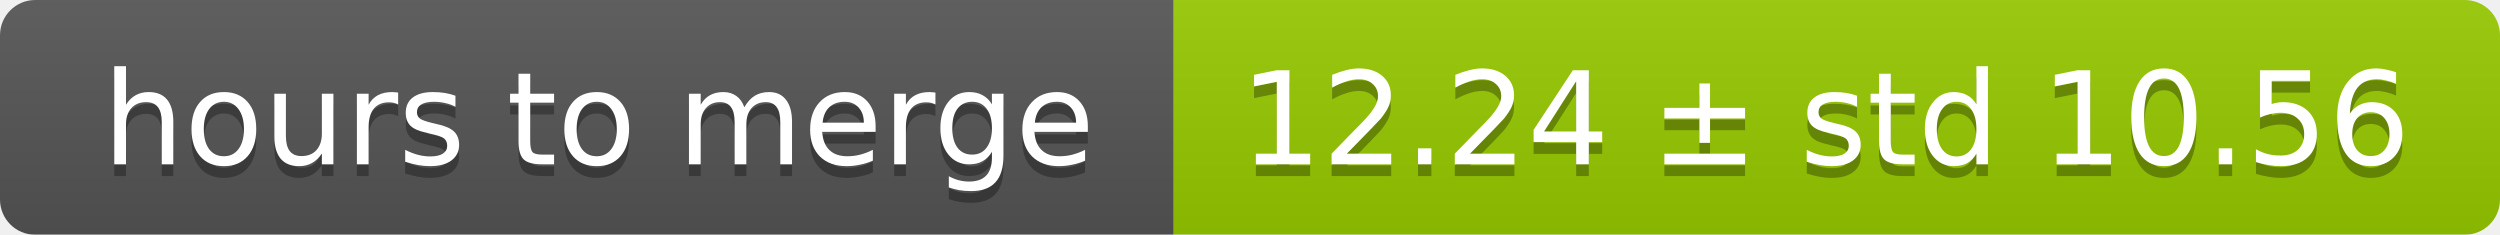
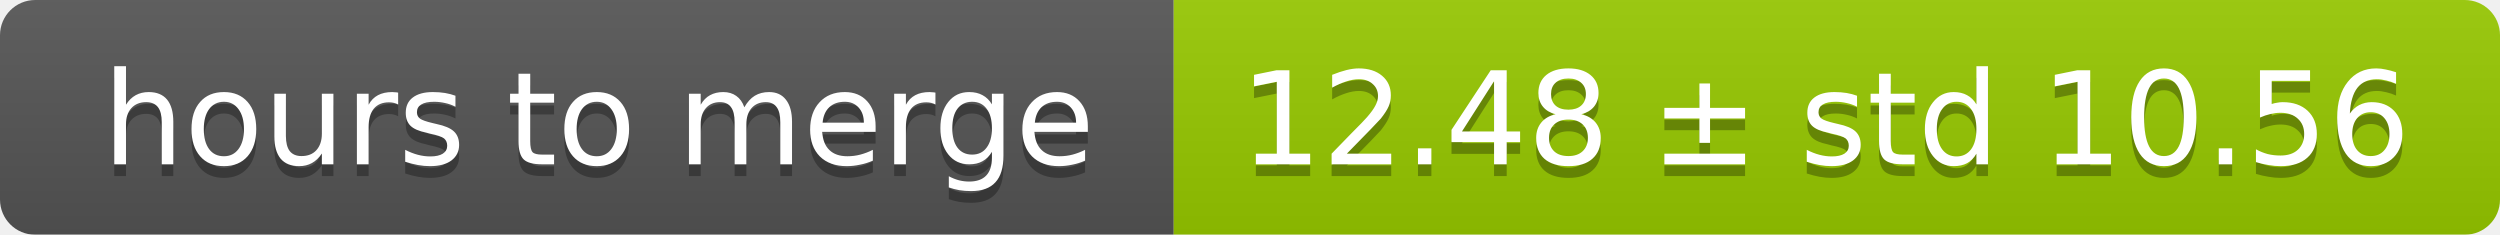
<svg xmlns="http://www.w3.org/2000/svg" width="213" height="20">
  <linearGradient id="smooth" x2="0" y2="100%">
    <stop offset="0" stop-color="#bbb" stop-opacity=".1" />
    <stop offset="1" stop-opacity=".1" />
  </linearGradient>
  <mask id="round">
    <rect width="213" height="20" rx="3" fill="#fff" />
  </mask>
  <g mask="url(#round)">
    <rect width="100" height="20" fill="#555" />
    <rect x="100" width="113" height="20" fill="#97ca00" />
    <rect width="213" height="20" fill="url(#smooth)" />
  </g>
  <g fill="#fff" text-anchor="middle" font-family="DejaVu Sans,Verdana,Geneva,sans-serif" font-size="11">
    <text x="51" y="15" fill="#010101" fill-opacity=".3">hours to merge</text>
    <text x="51" y="14">hours to merge</text>
-     <text x="155.5" y="15" fill="#010101" fill-opacity=".3">12.24 ± std 10.56</text>
-     <text x="155.5" y="14">12.24 ± std 10.56</text>
+     <text x="155.5" y="15" fill="#010101" fill-opacity=".3">12.48 ± std 10.56</text>
+     <text x="155.5" y="14">12.48 ± std 10.56</text>
  </g>
</svg>
